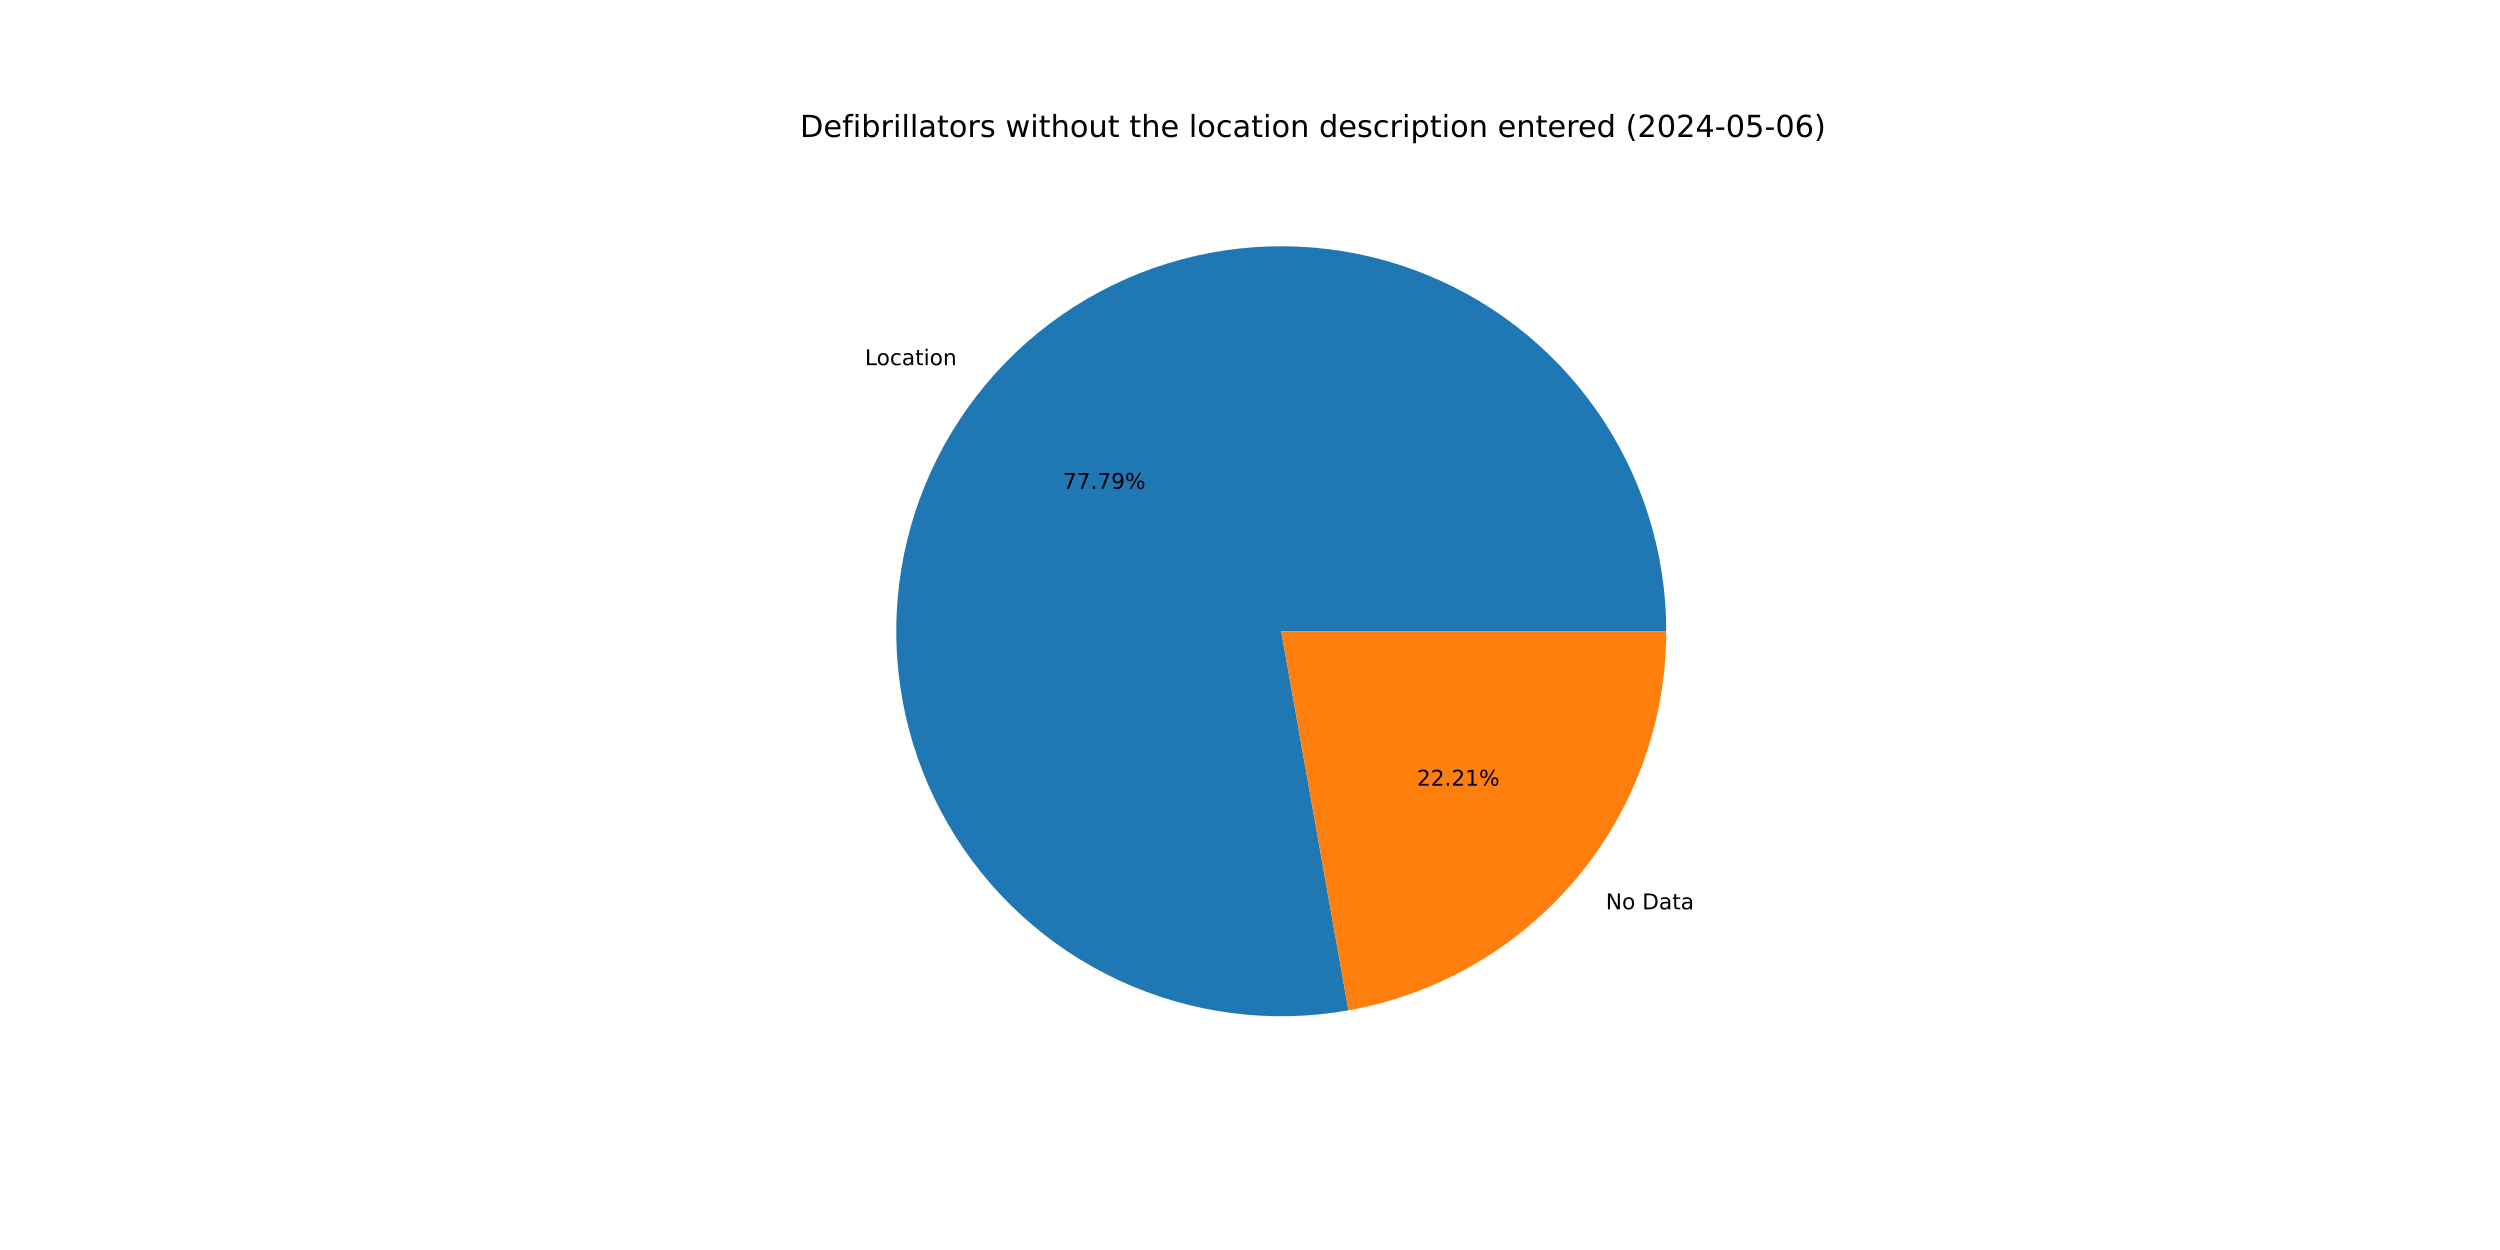
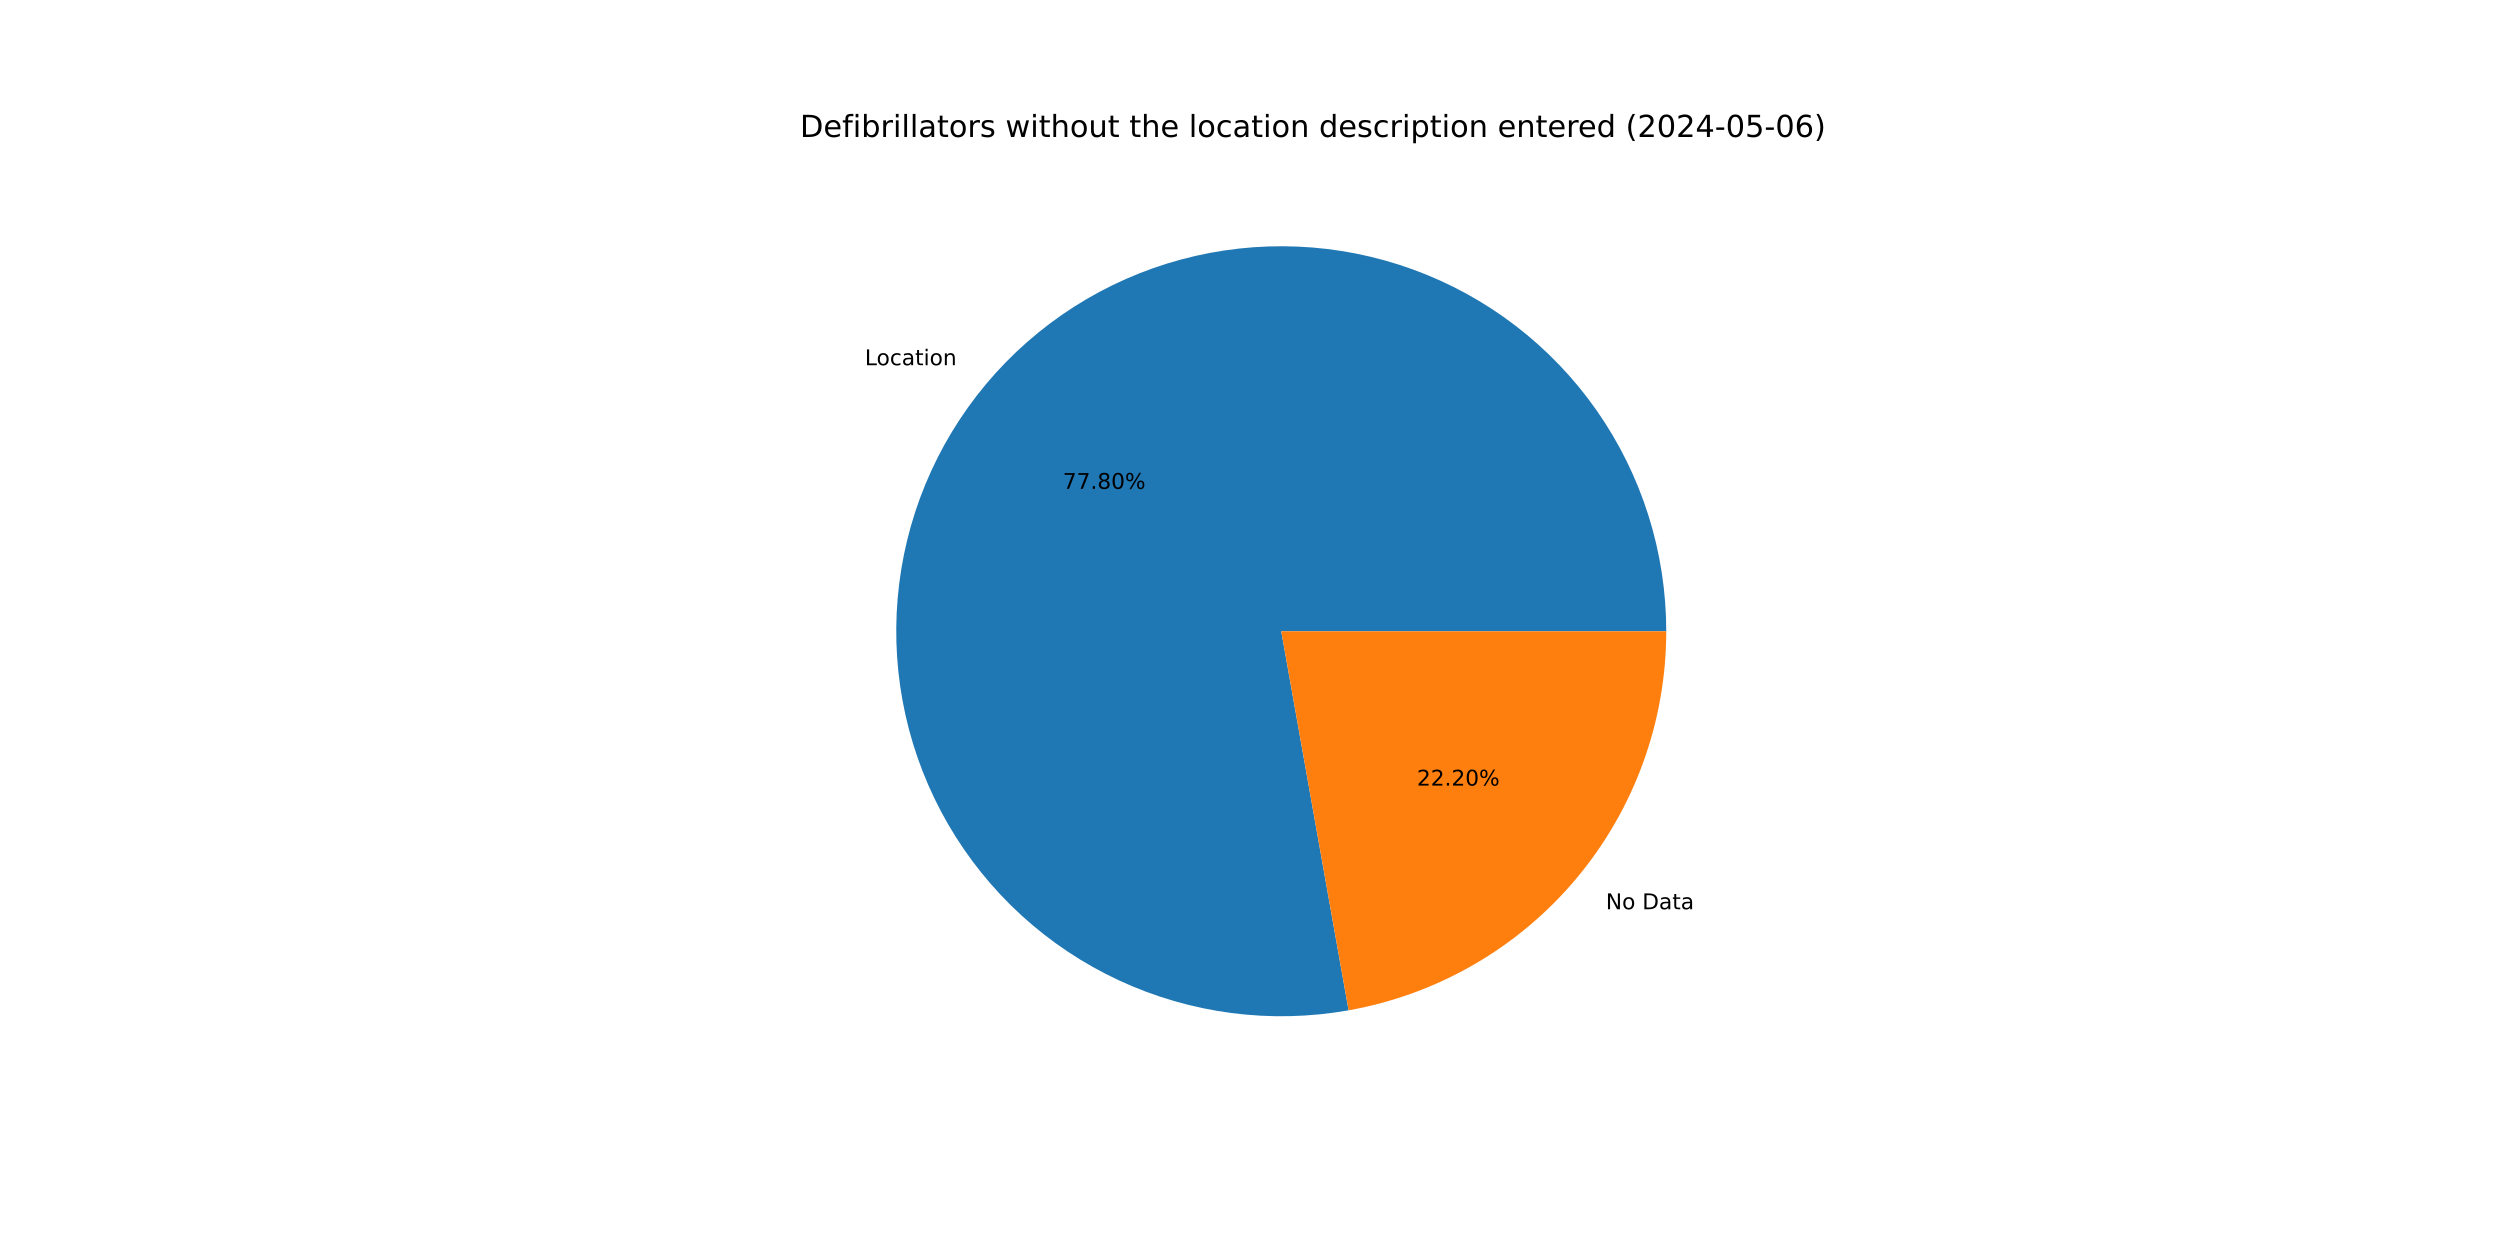
<svg xmlns="http://www.w3.org/2000/svg" xmlns:xlink="http://www.w3.org/1999/xlink" width="1152pt" height="576pt" viewBox="0 0 1152 576" version="1.1">
  <defs>
    <style type="text/css">*{stroke-linejoin: round; stroke-linecap: butt}</style>
  </defs>
  <g id="figure_1">
    <g id="patch_1">
      <path d="M 0 576  L 1152 576  L 1152 0  L 0 0  z " style="fill: #ffffff" />
    </g>
    <g id="axes_1">
      <g id="patch_2">
-         <path d="M 767.808 290.88  C 767.808 272.78 765.038 254.785 759.594 237.523  C 754.15 220.261 746.096 203.933 735.713 189.107  C 725.329 174.281 712.737 161.131 698.376 150.115  C 684.014 139.098 668.05 130.344 651.04 124.157  C 634.03 117.971 616.172 114.423 598.089 113.639  C 580.006 112.854 561.908 114.842 544.426 119.532  C 526.944 124.223 510.282 131.562 495.02 141.293  C 479.758 151.024 466.075 163.034 454.447 176.905  C 442.818 190.776 433.381 206.345 426.462 223.071  C 419.544 239.797 415.226 257.484 413.658 275.517  C 412.091 293.549 413.292 311.715 417.221 329.384  C 421.149 347.053 427.759 364.018 436.82 379.687  C 445.88 395.356 457.286 409.547 470.64 421.766  C 483.994 433.985 499.139 444.088 515.55 451.725  C 531.96 459.362 549.443 464.442 567.391 466.79  C 585.338 469.137 603.54 468.724 621.363 465.565  L 590.4 290.88  z " style="fill: #1f77b4" />
+         <path d="M 767.808 290.88  C 767.808 272.778 765.037 254.782 759.593 237.519  C 754.148 220.255 746.093 203.926 735.708 189.1  C 725.323 174.273 712.729 161.123 698.365 150.107  C 684.001 139.09 668.036 130.337 651.023 124.151  C 634.011 117.966 616.152 114.42 598.067 113.638  C 579.982 112.855 561.883 114.846 544.401 119.539  C 526.918 124.233 510.256 131.575 494.994 141.309  C 479.733 151.044 466.051 163.058 454.424 176.932  C 442.797 190.806 433.362 206.379 426.447 223.108  C 419.532 239.837 415.218 257.526 413.655 275.56  C 412.092 293.595 413.298 311.762 417.231 329.432  C 421.165 347.101 427.78 364.065 436.846 379.733  C 445.912 395.4 457.323 409.589 470.682 421.804  C 484.041 434.02 499.191 444.119 515.606 451.751  C 532.02 459.382 549.506 464.457 567.456 466.798  C 585.406 469.139 603.609 468.719 621.432 465.553  L 590.4 290.88  z " style="fill: #1f77b4" />
      </g>
      <g id="patch_3">
-         <path d="M 621.363 465.565  C 662.395 458.292 699.581 436.79 726.353 404.855  C 753.125 372.92 767.808 332.552 767.808 290.88  L 590.4 290.88  z " style="fill: #ff7f0e" />
+         <path d="M 621.432 465.553  C 662.449 458.266 699.618 436.759 726.376 404.828  C 753.134 372.897 767.808 332.54 767.808 290.88  L 590.4 290.88  z " style="fill: #ff7f0e" />
      </g>
      <g id="matplotlib.axis_1" />
      <g id="matplotlib.axis_2" />
      <g id="text_1">
-         <g transform="translate(398.5545 168.2669) scale(0.1 -0.1)">
+         <g transform="translate(398.5296 168.2965) scale(0.1 -0.1)">
          <defs>
            <path id="DejaVuSans-4c" d="M 628 4666  L 1259 4666  L 1259 531  L 3531 531  L 3531 0  L 628 0  L 628 4666  z " transform="scale(0.015625)" />
            <path id="DejaVuSans-6f" d="M 1959 3097  Q 1497 3097 1228 2736  Q 959 2375 959 1747  Q 959 1119 1226 758  Q 1494 397 1959 397  Q 2419 397 2687 759  Q 2956 1122 2956 1747  Q 2956 2369 2687 2733  Q 2419 3097 1959 3097  z M 1959 3584  Q 2709 3584 3137 3096  Q 3566 2609 3566 1747  Q 3566 888 3137 398  Q 2709 -91 1959 -91  Q 1206 -91 779 398  Q 353 888 353 1747  Q 353 2609 779 3096  Q 1206 3584 1959 3584  z " transform="scale(0.015625)" />
            <path id="DejaVuSans-63" d="M 3122 3366  L 3122 2828  Q 2878 2963 2633 3030  Q 2388 3097 2138 3097  Q 1578 3097 1268 2742  Q 959 2388 959 1747  Q 959 1106 1268 751  Q 1578 397 2138 397  Q 2388 397 2633 464  Q 2878 531 3122 666  L 3122 134  Q 2881 22 2623 -34  Q 2366 -91 2075 -91  Q 1284 -91 818 406  Q 353 903 353 1747  Q 353 2603 823 3093  Q 1294 3584 2113 3584  Q 2378 3584 2631 3529  Q 2884 3475 3122 3366  z " transform="scale(0.015625)" />
            <path id="DejaVuSans-61" d="M 2194 1759  Q 1497 1759 1228 1600  Q 959 1441 959 1056  Q 959 750 1161 570  Q 1363 391 1709 391  Q 2188 391 2477 730  Q 2766 1069 2766 1631  L 2766 1759  L 2194 1759  z M 3341 1997  L 3341 0  L 2766 0  L 2766 531  Q 2569 213 2275 61  Q 1981 -91 1556 -91  Q 1019 -91 701 211  Q 384 513 384 1019  Q 384 1609 779 1909  Q 1175 2209 1959 2209  L 2766 2209  L 2766 2266  Q 2766 2663 2505 2880  Q 2244 3097 1772 3097  Q 1472 3097 1187 3025  Q 903 2953 641 2809  L 641 3341  Q 956 3463 1253 3523  Q 1550 3584 1831 3584  Q 2591 3584 2966 3190  Q 3341 2797 3341 1997  z " transform="scale(0.015625)" />
            <path id="DejaVuSans-74" d="M 1172 4494  L 1172 3500  L 2356 3500  L 2356 3053  L 1172 3053  L 1172 1153  Q 1172 725 1289 603  Q 1406 481 1766 481  L 2356 481  L 2356 0  L 1766 0  Q 1100 0 847 248  Q 594 497 594 1153  L 594 3053  L 172 3053  L 172 3500  L 594 3500  L 594 4494  L 1172 4494  z " transform="scale(0.015625)" />
            <path id="DejaVuSans-69" d="M 603 3500  L 1178 3500  L 1178 0  L 603 0  L 603 3500  z M 603 4863  L 1178 4863  L 1178 4134  L 603 4134  L 603 4863  z " transform="scale(0.015625)" />
            <path id="DejaVuSans-6e" d="M 3513 2113  L 3513 0  L 2938 0  L 2938 2094  Q 2938 2591 2744 2837  Q 2550 3084 2163 3084  Q 1697 3084 1428 2787  Q 1159 2491 1159 1978  L 1159 0  L 581 0  L 581 3500  L 1159 3500  L 1159 2956  Q 1366 3272 1645 3428  Q 1925 3584 2291 3584  Q 2894 3584 3203 3211  Q 3513 2838 3513 2113  z " transform="scale(0.015625)" />
          </defs>
          <use xlink:href="#DejaVuSans-4c" />
          <use xlink:href="#DejaVuSans-6f" x="53.963" />
          <use xlink:href="#DejaVuSans-63" x="115.145" />
          <use xlink:href="#DejaVuSans-61" x="170.125" />
          <use xlink:href="#DejaVuSans-74" x="231.404" />
          <use xlink:href="#DejaVuSans-69" x="270.613" />
          <use xlink:href="#DejaVuSans-6f" x="298.396" />
          <use xlink:href="#DejaVuSans-6e" x="359.578" />
        </g>
      </g>
      <g id="text_2">
-         <g transform="translate(489.7632 225.2544) scale(0.1 -0.1)">
+         <g transform="translate(489.7496 225.2705) scale(0.1 -0.1)">
          <defs>
            <path id="DejaVuSans-37" d="M 525 4666  L 3525 4666  L 3525 4397  L 1831 0  L 1172 0  L 2766 4134  L 525 4134  L 525 4666  z " transform="scale(0.015625)" />
            <path id="DejaVuSans-2e" d="M 684 794  L 1344 794  L 1344 0  L 684 0  L 684 794  z " transform="scale(0.015625)" />
-             <path id="DejaVuSans-39" d="M 703 97  L 703 672  Q 941 559 1184 500  Q 1428 441 1663 441  Q 2288 441 2617 861  Q 2947 1281 2994 2138  Q 2813 1869 2534 1725  Q 2256 1581 1919 1581  Q 1219 1581 811 2004  Q 403 2428 403 3163  Q 403 3881 828 4315  Q 1253 4750 1959 4750  Q 2769 4750 3195 4129  Q 3622 3509 3622 2328  Q 3622 1225 3098 567  Q 2575 -91 1691 -91  Q 1453 -91 1209 -44  Q 966 3 703 97  z M 1959 2075  Q 2384 2075 2632 2365  Q 2881 2656 2881 3163  Q 2881 3666 2632 3958  Q 2384 4250 1959 4250  Q 1534 4250 1286 3958  Q 1038 3666 1038 3163  Q 1038 2656 1286 2365  Q 1534 2075 1959 2075  z " transform="scale(0.015625)" />
+             <path id="DejaVuSans-38" d="M 2034 2216  Q 1584 2216 1326 1975  Q 1069 1734 1069 1313  Q 1069 891 1326 650  Q 1584 409 2034 409  Q 2484 409 2743 651  Q 3003 894 3003 1313  Q 3003 1734 2745 1975  Q 2488 2216 2034 2216  z M 1403 2484  Q 997 2584 770 2862  Q 544 3141 544 3541  Q 544 4100 942 4425  Q 1341 4750 2034 4750  Q 2731 4750 3128 4425  Q 3525 4100 3525 3541  Q 3525 3141 3298 2862  Q 3072 2584 2669 2484  Q 3125 2378 3379 2068  Q 3634 1759 3634 1313  Q 3634 634 3220 271  Q 2806 -91 2034 -91  Q 1263 -91 848 271  Q 434 634 434 1313  Q 434 1759 690 2068  Q 947 2378 1403 2484  z M 1172 3481  Q 1172 3119 1398 2916  Q 1625 2713 2034 2713  Q 2441 2713 2670 2916  Q 2900 3119 2900 3481  Q 2900 3844 2670 4047  Q 2441 4250 2034 4250  Q 1625 4250 1398 4047  Q 1172 3844 1172 3481  z " transform="scale(0.015625)" />
+             <path id="DejaVuSans-30" d="M 2034 4250  Q 1547 4250 1301 3770  Q 1056 3291 1056 2328  Q 1056 1369 1301 889  Q 1547 409 2034 409  Q 2525 409 2770 889  Q 3016 1369 3016 2328  Q 3016 3291 2770 3770  Q 2525 4250 2034 4250  z M 2034 4750  Q 2819 4750 3233 4129  Q 3647 3509 3647 2328  Q 3647 1150 3233 529  Q 2819 -91 2034 -91  Q 1250 -91 836 529  Q 422 1150 422 2328  Q 422 3509 836 4129  Q 1250 4750 2034 4750  z " transform="scale(0.015625)" />
            <path id="DejaVuSans-25" d="M 4653 2053  Q 4381 2053 4226 1822  Q 4072 1591 4072 1178  Q 4072 772 4226 539  Q 4381 306 4653 306  Q 4919 306 5073 539  Q 5228 772 5228 1178  Q 5228 1588 5073 1820  Q 4919 2053 4653 2053  z M 4653 2450  Q 5147 2450 5437 2106  Q 5728 1763 5728 1178  Q 5728 594 5436 251  Q 5144 -91 4653 -91  Q 4153 -91 3862 251  Q 3572 594 3572 1178  Q 3572 1766 3864 2108  Q 4156 2450 4653 2450  z M 1428 4353  Q 1159 4353 1004 4120  Q 850 3888 850 3481  Q 850 3069 1003 2837  Q 1156 2606 1428 2606  Q 1700 2606 1854 2837  Q 2009 3069 2009 3481  Q 2009 3884 1853 4118  Q 1697 4353 1428 4353  z M 4250 4750  L 4750 4750  L 1831 -91  L 1331 -91  L 4250 4750  z M 1428 4750  Q 1922 4750 2215 4408  Q 2509 4066 2509 3481  Q 2509 2891 2217 2550  Q 1925 2209 1428 2209  Q 931 2209 642 2551  Q 353 2894 353 3481  Q 353 4063 643 4406  Q 934 4750 1428 4750  z " transform="scale(0.015625)" />
          </defs>
          <use xlink:href="#DejaVuSans-37" />
          <use xlink:href="#DejaVuSans-37" x="63.623" />
          <use xlink:href="#DejaVuSans-2e" x="127.246" />
-           <use xlink:href="#DejaVuSans-37" x="159.033" />
-           <use xlink:href="#DejaVuSans-39" x="222.656" />
+           <use xlink:href="#DejaVuSans-38" x="159.033" />
+           <use xlink:href="#DejaVuSans-30" x="222.656" />
          <use xlink:href="#DejaVuSans-25" x="286.279" />
        </g>
      </g>
      <g id="text_3">
-         <g transform="translate(739.9487 419.0118) scale(0.1 -0.1)">
+         <g transform="translate(739.9735 418.9822) scale(0.1 -0.1)">
          <defs>
            <path id="DejaVuSans-4e" d="M 628 4666  L 1478 4666  L 3547 763  L 3547 4666  L 4159 4666  L 4159 0  L 3309 0  L 1241 3903  L 1241 0  L 628 0  L 628 4666  z " transform="scale(0.015625)" />
            <path id="DejaVuSans-20" transform="scale(0.015625)" />
            <path id="DejaVuSans-44" d="M 1259 4147  L 1259 519  L 2022 519  Q 2988 519 3436 956  Q 3884 1394 3884 2338  Q 3884 3275 3436 3711  Q 2988 4147 2022 4147  L 1259 4147  z M 628 4666  L 1925 4666  Q 3281 4666 3915 4102  Q 4550 3538 4550 2338  Q 4550 1131 3912 565  Q 3275 0 1925 0  L 628 0  L 628 4666  z " transform="scale(0.015625)" />
          </defs>
          <use xlink:href="#DejaVuSans-4e" />
          <use xlink:href="#DejaVuSans-6f" x="74.805" />
          <use xlink:href="#DejaVuSans-20" x="135.986" />
          <use xlink:href="#DejaVuSans-44" x="167.773" />
          <use xlink:href="#DejaVuSans-61" x="244.775" />
          <use xlink:href="#DejaVuSans-74" x="306.055" />
          <use xlink:href="#DejaVuSans-61" x="345.264" />
        </g>
      </g>
      <g id="text_4">
-         <g transform="translate(652.9071 362.0244) scale(0.1 -0.1)">
+         <g transform="translate(652.9207 362.0082) scale(0.1 -0.1)">
          <defs>
            <path id="DejaVuSans-32" d="M 1228 531  L 3431 531  L 3431 0  L 469 0  L 469 531  Q 828 903 1448 1529  Q 2069 2156 2228 2338  Q 2531 2678 2651 2914  Q 2772 3150 2772 3378  Q 2772 3750 2511 3984  Q 2250 4219 1831 4219  Q 1534 4219 1204 4116  Q 875 4013 500 3803  L 500 4441  Q 881 4594 1212 4672  Q 1544 4750 1819 4750  Q 2544 4750 2975 4387  Q 3406 4025 3406 3419  Q 3406 3131 3298 2873  Q 3191 2616 2906 2266  Q 2828 2175 2409 1742  Q 1991 1309 1228 531  z " transform="scale(0.015625)" />
-             <path id="DejaVuSans-31" d="M 794 531  L 1825 531  L 1825 4091  L 703 3866  L 703 4441  L 1819 4666  L 2450 4666  L 2450 531  L 3481 531  L 3481 0  L 794 0  L 794 531  z " transform="scale(0.015625)" />
          </defs>
          <use xlink:href="#DejaVuSans-32" />
          <use xlink:href="#DejaVuSans-32" x="63.623" />
          <use xlink:href="#DejaVuSans-2e" x="127.246" />
          <use xlink:href="#DejaVuSans-32" x="159.033" />
-           <use xlink:href="#DejaVuSans-31" x="222.656" />
+           <use xlink:href="#DejaVuSans-30" x="222.656" />
          <use xlink:href="#DejaVuSans-25" x="286.279" />
        </g>
      </g>
      <g id="text_5">
        <g transform="translate(368.64 63.12) scale(0.14 -0.14)">
          <defs>
            <path id="DejaVuSans-65" d="M 3597 1894  L 3597 1613  L 953 1613  Q 991 1019 1311 708  Q 1631 397 2203 397  Q 2534 397 2845 478  Q 3156 559 3463 722  L 3463 178  Q 3153 47 2828 -22  Q 2503 -91 2169 -91  Q 1331 -91 842 396  Q 353 884 353 1716  Q 353 2575 817 3079  Q 1281 3584 2069 3584  Q 2775 3584 3186 3129  Q 3597 2675 3597 1894  z M 3022 2063  Q 3016 2534 2758 2815  Q 2500 3097 2075 3097  Q 1594 3097 1305 2825  Q 1016 2553 972 2059  L 3022 2063  z " transform="scale(0.015625)" />
            <path id="DejaVuSans-66" d="M 2375 4863  L 2375 4384  L 1825 4384  Q 1516 4384 1395 4259  Q 1275 4134 1275 3809  L 1275 3500  L 2222 3500  L 2222 3053  L 1275 3053  L 1275 0  L 697 0  L 697 3053  L 147 3053  L 147 3500  L 697 3500  L 697 3744  Q 697 4328 969 4595  Q 1241 4863 1831 4863  L 2375 4863  z " transform="scale(0.015625)" />
            <path id="DejaVuSans-62" d="M 3116 1747  Q 3116 2381 2855 2742  Q 2594 3103 2138 3103  Q 1681 3103 1420 2742  Q 1159 2381 1159 1747  Q 1159 1113 1420 752  Q 1681 391 2138 391  Q 2594 391 2855 752  Q 3116 1113 3116 1747  z M 1159 2969  Q 1341 3281 1617 3432  Q 1894 3584 2278 3584  Q 2916 3584 3314 3078  Q 3713 2572 3713 1747  Q 3713 922 3314 415  Q 2916 -91 2278 -91  Q 1894 -91 1617 61  Q 1341 213 1159 525  L 1159 0  L 581 0  L 581 4863  L 1159 4863  L 1159 2969  z " transform="scale(0.015625)" />
            <path id="DejaVuSans-72" d="M 2631 2963  Q 2534 3019 2420 3045  Q 2306 3072 2169 3072  Q 1681 3072 1420 2755  Q 1159 2438 1159 1844  L 1159 0  L 581 0  L 581 3500  L 1159 3500  L 1159 2956  Q 1341 3275 1631 3429  Q 1922 3584 2338 3584  Q 2397 3584 2469 3576  Q 2541 3569 2628 3553  L 2631 2963  z " transform="scale(0.015625)" />
            <path id="DejaVuSans-6c" d="M 603 4863  L 1178 4863  L 1178 0  L 603 0  L 603 4863  z " transform="scale(0.015625)" />
            <path id="DejaVuSans-73" d="M 2834 3397  L 2834 2853  Q 2591 2978 2328 3040  Q 2066 3103 1784 3103  Q 1356 3103 1142 2972  Q 928 2841 928 2578  Q 928 2378 1081 2264  Q 1234 2150 1697 2047  L 1894 2003  Q 2506 1872 2764 1633  Q 3022 1394 3022 966  Q 3022 478 2636 193  Q 2250 -91 1575 -91  Q 1294 -91 989 -36  Q 684 19 347 128  L 347 722  Q 666 556 975 473  Q 1284 391 1588 391  Q 1994 391 2212 530  Q 2431 669 2431 922  Q 2431 1156 2273 1281  Q 2116 1406 1581 1522  L 1381 1569  Q 847 1681 609 1914  Q 372 2147 372 2553  Q 372 3047 722 3315  Q 1072 3584 1716 3584  Q 2034 3584 2315 3537  Q 2597 3491 2834 3397  z " transform="scale(0.015625)" />
            <path id="DejaVuSans-77" d="M 269 3500  L 844 3500  L 1563 769  L 2278 3500  L 2956 3500  L 3675 769  L 4391 3500  L 4966 3500  L 4050 0  L 3372 0  L 2619 2869  L 1863 0  L 1184 0  L 269 3500  z " transform="scale(0.015625)" />
            <path id="DejaVuSans-68" d="M 3513 2113  L 3513 0  L 2938 0  L 2938 2094  Q 2938 2591 2744 2837  Q 2550 3084 2163 3084  Q 1697 3084 1428 2787  Q 1159 2491 1159 1978  L 1159 0  L 581 0  L 581 4863  L 1159 4863  L 1159 2956  Q 1366 3272 1645 3428  Q 1925 3584 2291 3584  Q 2894 3584 3203 3211  Q 3513 2838 3513 2113  z " transform="scale(0.015625)" />
            <path id="DejaVuSans-75" d="M 544 1381  L 544 3500  L 1119 3500  L 1119 1403  Q 1119 906 1312 657  Q 1506 409 1894 409  Q 2359 409 2629 706  Q 2900 1003 2900 1516  L 2900 3500  L 3475 3500  L 3475 0  L 2900 0  L 2900 538  Q 2691 219 2414 64  Q 2138 -91 1772 -91  Q 1169 -91 856 284  Q 544 659 544 1381  z M 1991 3584  L 1991 3584  z " transform="scale(0.015625)" />
            <path id="DejaVuSans-64" d="M 2906 2969  L 2906 4863  L 3481 4863  L 3481 0  L 2906 0  L 2906 525  Q 2725 213 2448 61  Q 2172 -91 1784 -91  Q 1150 -91 751 415  Q 353 922 353 1747  Q 353 2572 751 3078  Q 1150 3584 1784 3584  Q 2172 3584 2448 3432  Q 2725 3281 2906 2969  z M 947 1747  Q 947 1113 1208 752  Q 1469 391 1925 391  Q 2381 391 2643 752  Q 2906 1113 2906 1747  Q 2906 2381 2643 2742  Q 2381 3103 1925 3103  Q 1469 3103 1208 2742  Q 947 2381 947 1747  z " transform="scale(0.015625)" />
            <path id="DejaVuSans-70" d="M 1159 525  L 1159 -1331  L 581 -1331  L 581 3500  L 1159 3500  L 1159 2969  Q 1341 3281 1617 3432  Q 1894 3584 2278 3584  Q 2916 3584 3314 3078  Q 3713 2572 3713 1747  Q 3713 922 3314 415  Q 2916 -91 2278 -91  Q 1894 -91 1617 61  Q 1341 213 1159 525  z M 3116 1747  Q 3116 2381 2855 2742  Q 2594 3103 2138 3103  Q 1681 3103 1420 2742  Q 1159 2381 1159 1747  Q 1159 1113 1420 752  Q 1681 391 2138 391  Q 2594 391 2855 752  Q 3116 1113 3116 1747  z " transform="scale(0.015625)" />
            <path id="DejaVuSans-28" d="M 1984 4856  Q 1566 4138 1362 3434  Q 1159 2731 1159 2009  Q 1159 1288 1364 580  Q 1569 -128 1984 -844  L 1484 -844  Q 1016 -109 783 600  Q 550 1309 550 2009  Q 550 2706 781 3412  Q 1013 4119 1484 4856  L 1984 4856  z " transform="scale(0.015625)" />
-             <path id="DejaVuSans-30" d="M 2034 4250  Q 1547 4250 1301 3770  Q 1056 3291 1056 2328  Q 1056 1369 1301 889  Q 1547 409 2034 409  Q 2525 409 2770 889  Q 3016 1369 3016 2328  Q 3016 3291 2770 3770  Q 2525 4250 2034 4250  z M 2034 4750  Q 2819 4750 3233 4129  Q 3647 3509 3647 2328  Q 3647 1150 3233 529  Q 2819 -91 2034 -91  Q 1250 -91 836 529  Q 422 1150 422 2328  Q 422 3509 836 4129  Q 1250 4750 2034 4750  z " transform="scale(0.015625)" />
            <path id="DejaVuSans-34" d="M 2419 4116  L 825 1625  L 2419 1625  L 2419 4116  z M 2253 4666  L 3047 4666  L 3047 1625  L 3713 1625  L 3713 1100  L 3047 1100  L 3047 0  L 2419 0  L 2419 1100  L 313 1100  L 313 1709  L 2253 4666  z " transform="scale(0.015625)" />
            <path id="DejaVuSans-2d" d="M 313 2009  L 1997 2009  L 1997 1497  L 313 1497  L 313 2009  z " transform="scale(0.015625)" />
            <path id="DejaVuSans-35" d="M 691 4666  L 3169 4666  L 3169 4134  L 1269 4134  L 1269 2991  Q 1406 3038 1543 3061  Q 1681 3084 1819 3084  Q 2600 3084 3056 2656  Q 3513 2228 3513 1497  Q 3513 744 3044 326  Q 2575 -91 1722 -91  Q 1428 -91 1123 -41  Q 819 9 494 109  L 494 744  Q 775 591 1075 516  Q 1375 441 1709 441  Q 2250 441 2565 725  Q 2881 1009 2881 1497  Q 2881 1984 2565 2268  Q 2250 2553 1709 2553  Q 1456 2553 1204 2497  Q 953 2441 691 2322  L 691 4666  z " transform="scale(0.015625)" />
            <path id="DejaVuSans-36" d="M 2113 2584  Q 1688 2584 1439 2293  Q 1191 2003 1191 1497  Q 1191 994 1439 701  Q 1688 409 2113 409  Q 2538 409 2786 701  Q 3034 994 3034 1497  Q 3034 2003 2786 2293  Q 2538 2584 2113 2584  z M 3366 4563  L 3366 3988  Q 3128 4100 2886 4159  Q 2644 4219 2406 4219  Q 1781 4219 1451 3797  Q 1122 3375 1075 2522  Q 1259 2794 1537 2939  Q 1816 3084 2150 3084  Q 2853 3084 3261 2657  Q 3669 2231 3669 1497  Q 3669 778 3244 343  Q 2819 -91 2113 -91  Q 1303 -91 875 529  Q 447 1150 447 2328  Q 447 3434 972 4092  Q 1497 4750 2381 4750  Q 2619 4750 2861 4703  Q 3103 4656 3366 4563  z " transform="scale(0.015625)" />
            <path id="DejaVuSans-29" d="M 513 4856  L 1013 4856  Q 1481 4119 1714 3412  Q 1947 2706 1947 2009  Q 1947 1309 1714 600  Q 1481 -109 1013 -844  L 513 -844  Q 928 -128 1133 580  Q 1338 1288 1338 2009  Q 1338 2731 1133 3434  Q 928 4138 513 4856  z " transform="scale(0.015625)" />
          </defs>
          <use xlink:href="#DejaVuSans-44" />
          <use xlink:href="#DejaVuSans-65" x="77.002" />
          <use xlink:href="#DejaVuSans-66" x="138.525" />
          <use xlink:href="#DejaVuSans-69" x="173.73" />
          <use xlink:href="#DejaVuSans-62" x="201.514" />
          <use xlink:href="#DejaVuSans-72" x="264.99" />
          <use xlink:href="#DejaVuSans-69" x="306.104" />
          <use xlink:href="#DejaVuSans-6c" x="333.887" />
          <use xlink:href="#DejaVuSans-6c" x="361.67" />
          <use xlink:href="#DejaVuSans-61" x="389.453" />
          <use xlink:href="#DejaVuSans-74" x="450.732" />
          <use xlink:href="#DejaVuSans-6f" x="489.941" />
          <use xlink:href="#DejaVuSans-72" x="551.123" />
          <use xlink:href="#DejaVuSans-73" x="592.236" />
          <use xlink:href="#DejaVuSans-20" x="644.336" />
          <use xlink:href="#DejaVuSans-77" x="676.123" />
          <use xlink:href="#DejaVuSans-69" x="757.91" />
          <use xlink:href="#DejaVuSans-74" x="785.693" />
          <use xlink:href="#DejaVuSans-68" x="824.902" />
          <use xlink:href="#DejaVuSans-6f" x="888.281" />
          <use xlink:href="#DejaVuSans-75" x="949.463" />
          <use xlink:href="#DejaVuSans-74" x="1012.842" />
          <use xlink:href="#DejaVuSans-20" x="1052.051" />
          <use xlink:href="#DejaVuSans-74" x="1083.838" />
          <use xlink:href="#DejaVuSans-68" x="1123.047" />
          <use xlink:href="#DejaVuSans-65" x="1186.426" />
          <use xlink:href="#DejaVuSans-20" x="1247.949" />
          <use xlink:href="#DejaVuSans-6c" x="1279.736" />
          <use xlink:href="#DejaVuSans-6f" x="1307.52" />
          <use xlink:href="#DejaVuSans-63" x="1368.701" />
          <use xlink:href="#DejaVuSans-61" x="1423.682" />
          <use xlink:href="#DejaVuSans-74" x="1484.961" />
          <use xlink:href="#DejaVuSans-69" x="1524.17" />
          <use xlink:href="#DejaVuSans-6f" x="1551.953" />
          <use xlink:href="#DejaVuSans-6e" x="1613.135" />
          <use xlink:href="#DejaVuSans-20" x="1676.514" />
          <use xlink:href="#DejaVuSans-64" x="1708.301" />
          <use xlink:href="#DejaVuSans-65" x="1771.777" />
          <use xlink:href="#DejaVuSans-73" x="1833.301" />
          <use xlink:href="#DejaVuSans-63" x="1885.4" />
          <use xlink:href="#DejaVuSans-72" x="1940.381" />
          <use xlink:href="#DejaVuSans-69" x="1981.494" />
          <use xlink:href="#DejaVuSans-70" x="2009.277" />
          <use xlink:href="#DejaVuSans-74" x="2072.754" />
          <use xlink:href="#DejaVuSans-69" x="2111.963" />
          <use xlink:href="#DejaVuSans-6f" x="2139.746" />
          <use xlink:href="#DejaVuSans-6e" x="2200.928" />
          <use xlink:href="#DejaVuSans-20" x="2264.307" />
          <use xlink:href="#DejaVuSans-65" x="2296.094" />
          <use xlink:href="#DejaVuSans-6e" x="2357.617" />
          <use xlink:href="#DejaVuSans-74" x="2420.996" />
          <use xlink:href="#DejaVuSans-65" x="2460.205" />
          <use xlink:href="#DejaVuSans-72" x="2521.729" />
          <use xlink:href="#DejaVuSans-65" x="2560.592" />
          <use xlink:href="#DejaVuSans-64" x="2622.115" />
          <use xlink:href="#DejaVuSans-20" x="2685.592" />
          <use xlink:href="#DejaVuSans-28" x="2717.379" />
          <use xlink:href="#DejaVuSans-32" x="2756.393" />
          <use xlink:href="#DejaVuSans-30" x="2820.016" />
          <use xlink:href="#DejaVuSans-32" x="2883.639" />
          <use xlink:href="#DejaVuSans-34" x="2947.262" />
          <use xlink:href="#DejaVuSans-2d" x="3010.885" />
          <use xlink:href="#DejaVuSans-30" x="3046.969" />
          <use xlink:href="#DejaVuSans-35" x="3110.592" />
          <use xlink:href="#DejaVuSans-2d" x="3174.215" />
          <use xlink:href="#DejaVuSans-30" x="3210.299" />
          <use xlink:href="#DejaVuSans-36" x="3273.922" />
          <use xlink:href="#DejaVuSans-29" x="3337.545" />
        </g>
      </g>
    </g>
  </g>
</svg>
